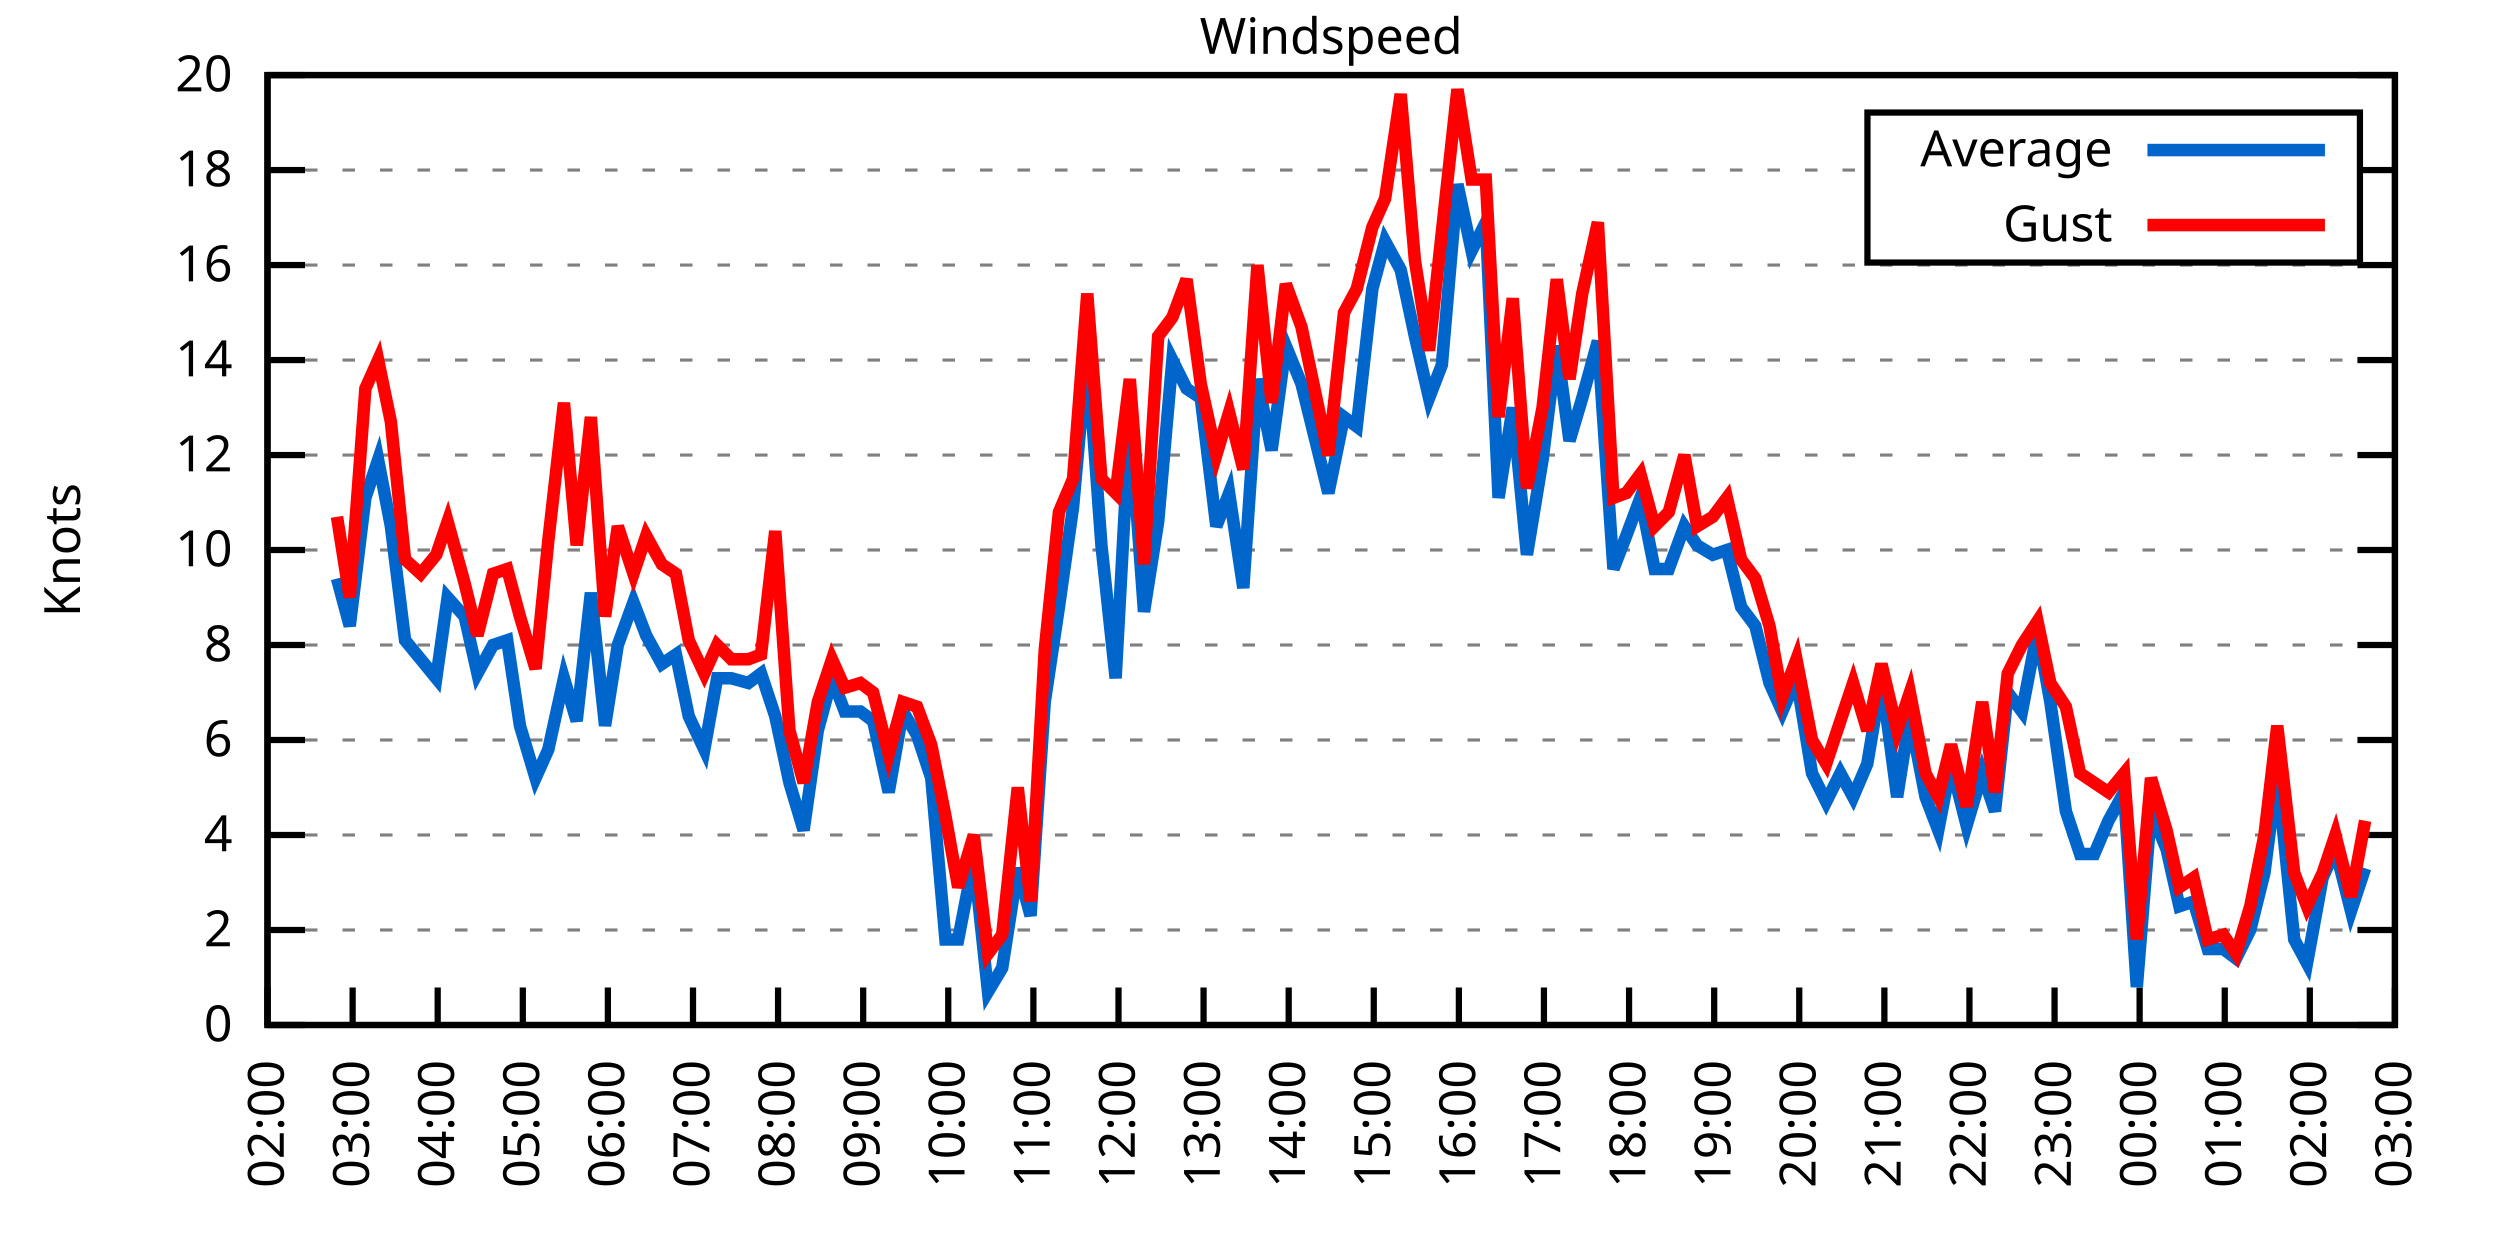
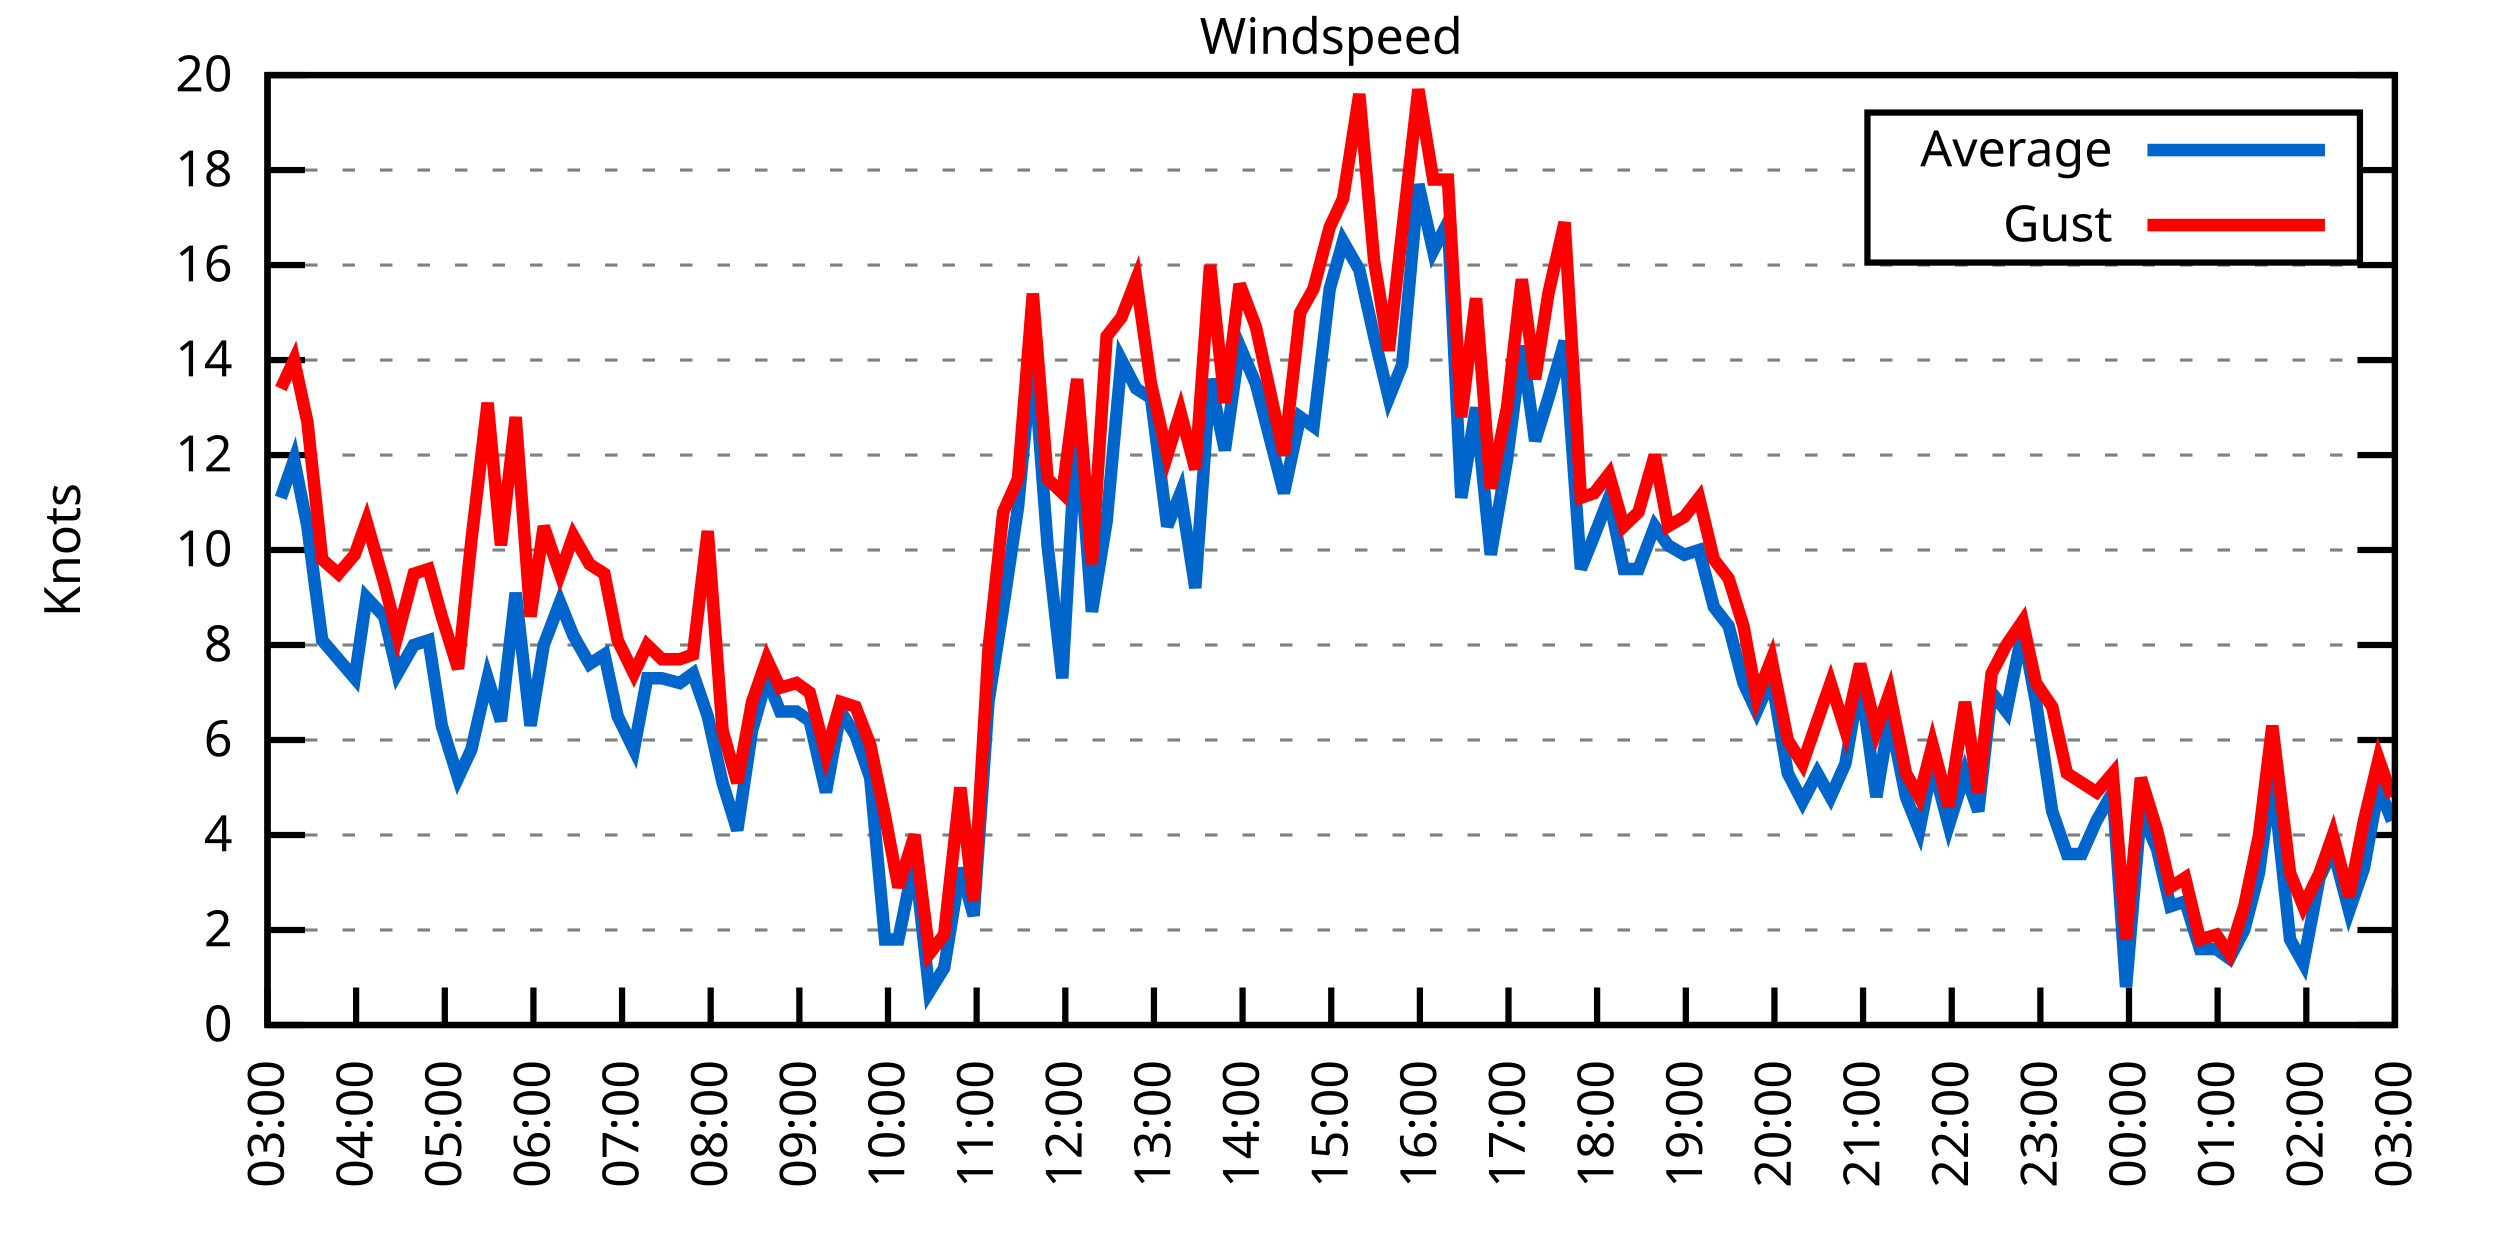
<svg xmlns="http://www.w3.org/2000/svg" xmlns:xlink="http://www.w3.org/1999/xlink" width="400" height="200" viewBox="0 0 400 200">
  <g id="gnuplot_canvas">
    <rect x="0" y="0" width="400" height="200" fill="none" />
    <defs>
      <circle id="gpDot" r="0.5" stroke-width="0.5" stroke="currentColor" />
      <path id="gpPt0" stroke-width="0.333" stroke="currentColor" d="M-1,0 h2 M0,-1 v2" />
      <path id="gpPt1" stroke-width="0.333" stroke="currentColor" d="M-1,-1 L1,1 M1,-1 L-1,1" />
      <path id="gpPt2" stroke-width="0.333" stroke="currentColor" d="M-1,0 L1,0 M0,-1 L0,1 M-1,-1 L1,1 M-1,1 L1,-1" />
      <rect id="gpPt3" stroke-width="0.333" stroke="currentColor" x="-1" y="-1" width="2" height="2" />
      <rect id="gpPt4" stroke-width="0.333" stroke="currentColor" fill="currentColor" x="-1" y="-1" width="2" height="2" />
      <circle id="gpPt5" stroke-width="0.333" stroke="currentColor" cx="0" cy="0" r="1" />
      <use xlink:href="#gpPt5" id="gpPt6" fill="currentColor" stroke="none" />
      <path id="gpPt7" stroke-width="0.333" stroke="currentColor" d="M0,-1.33 L-1.33,0.67 L1.33,0.67 z" />
      <use xlink:href="#gpPt7" id="gpPt8" fill="currentColor" stroke="none" />
      <use xlink:href="#gpPt7" id="gpPt9" stroke="currentColor" transform="rotate(180)" />
      <use xlink:href="#gpPt9" id="gpPt10" fill="currentColor" stroke="none" />
      <use xlink:href="#gpPt3" id="gpPt11" stroke="currentColor" transform="rotate(45)" />
      <use xlink:href="#gpPt11" id="gpPt12" fill="currentColor" stroke="none" />
      <path id="gpPt13" stroke-width="0.333" stroke="currentColor" d="M0,1.330 L1.265,0.411 L0.782,-1.067 L-0.782,-1.076 L-1.265,0.411 z" />
      <use xlink:href="#gpPt13" id="gpPt14" fill="currentColor" stroke="none" />
      <filter id="textbox" filterUnits="objectBoundingBox" x="0" y="0" height="1" width="1">
        <feFlood flood-color="white" flood-opacity="1" result="bgnd" />
        <feComposite in="SourceGraphic" in2="bgnd" operator="atop" />
      </filter>
      <filter id="greybox" filterUnits="objectBoundingBox" x="0" y="0" height="1" width="1">
        <feFlood flood-color="lightgrey" flood-opacity="1" result="grey" />
        <feComposite in="SourceGraphic" in2="grey" operator="atop" />
      </filter>
    </defs>
    <g fill="none" color="white" stroke="currentColor" stroke-width="1.00" stroke-linecap="butt" stroke-linejoin="miter">
</g>
    <g fill="none" color="black" stroke="currentColor" stroke-width="1.00" stroke-linecap="butt" stroke-linejoin="miter">
      <g stroke="none" shape-rendering="crispEdges">
        <polygon fill="rgb(255, 255, 255)" points="42.80,164.00 383.18,164.00 383.18,12.02 42.80,12.02 " />
      </g>
    </g>
    <g fill="none" color="black" stroke="currentColor" stroke-width="1.00" stroke-linecap="butt" stroke-linejoin="miter">
</g>
    <g fill="none" color="black" stroke="black" stroke-width="0.50" stroke-linecap="butt" stroke-linejoin="miter">
</g>
    <g fill="none" color="gray" stroke="currentColor" stroke-width="0.50" stroke-linecap="butt" stroke-linejoin="miter">
      <path stroke="gray" stroke-dasharray="2,4" class="gridline" d="M42.80,164.00 L383.19,164.00  " />
    </g>
    <g fill="none" color="gray" stroke="gray" stroke-width="1.00" stroke-linecap="butt" stroke-linejoin="miter">
</g>
    <g fill="none" color="black" stroke="currentColor" stroke-width="1.00" stroke-linecap="butt" stroke-linejoin="miter">
      <path stroke="black" d="M42.80,164.00 L48.80,164.00 M383.19,164.00 L377.19,164.00  " />
      <g transform="translate(37.20,166.60)" stroke="none" fill="black" font-family="Sans" font-size="8.00" text-anchor="end">
        <text>
          <tspan font-family="Sans"> 0</tspan>
        </text>
      </g>
    </g>
    <g fill="none" color="black" stroke="currentColor" stroke-width="1.00" stroke-linecap="butt" stroke-linejoin="miter">
</g>
    <g fill="none" color="black" stroke="black" stroke-width="0.50" stroke-linecap="butt" stroke-linejoin="miter">
</g>
    <g fill="none" color="gray" stroke="currentColor" stroke-width="0.50" stroke-linecap="butt" stroke-linejoin="miter">
      <path stroke="gray" stroke-dasharray="2,4" class="gridline" d="M42.80,148.80 L383.19,148.80  " />
    </g>
    <g fill="none" color="gray" stroke="gray" stroke-width="1.00" stroke-linecap="butt" stroke-linejoin="miter">
</g>
    <g fill="none" color="black" stroke="currentColor" stroke-width="1.00" stroke-linecap="butt" stroke-linejoin="miter">
      <path stroke="black" d="M42.80,148.80 L48.80,148.80 M383.19,148.80 L377.19,148.80  " />
      <g transform="translate(37.20,151.40)" stroke="none" fill="black" font-family="Sans" font-size="8.00" text-anchor="end">
        <text>
          <tspan font-family="Sans"> 2</tspan>
        </text>
      </g>
    </g>
    <g fill="none" color="black" stroke="currentColor" stroke-width="1.00" stroke-linecap="butt" stroke-linejoin="miter">
</g>
    <g fill="none" color="black" stroke="black" stroke-width="0.50" stroke-linecap="butt" stroke-linejoin="miter">
</g>
    <g fill="none" color="gray" stroke="currentColor" stroke-width="0.50" stroke-linecap="butt" stroke-linejoin="miter">
      <path stroke="gray" stroke-dasharray="2,4" class="gridline" d="M42.80,133.60 L383.19,133.60  " />
    </g>
    <g fill="none" color="gray" stroke="gray" stroke-width="1.00" stroke-linecap="butt" stroke-linejoin="miter">
</g>
    <g fill="none" color="black" stroke="currentColor" stroke-width="1.00" stroke-linecap="butt" stroke-linejoin="miter">
      <path stroke="black" d="M42.80,133.60 L48.80,133.60 M383.19,133.60 L377.19,133.60  " />
      <g transform="translate(37.20,136.20)" stroke="none" fill="black" font-family="Sans" font-size="8.00" text-anchor="end">
        <text>
          <tspan font-family="Sans"> 4</tspan>
        </text>
      </g>
    </g>
    <g fill="none" color="black" stroke="currentColor" stroke-width="1.00" stroke-linecap="butt" stroke-linejoin="miter">
</g>
    <g fill="none" color="black" stroke="black" stroke-width="0.50" stroke-linecap="butt" stroke-linejoin="miter">
</g>
    <g fill="none" color="gray" stroke="currentColor" stroke-width="0.50" stroke-linecap="butt" stroke-linejoin="miter">
      <path stroke="gray" stroke-dasharray="2,4" class="gridline" d="M42.80,118.40 L383.19,118.40  " />
    </g>
    <g fill="none" color="gray" stroke="gray" stroke-width="1.00" stroke-linecap="butt" stroke-linejoin="miter">
</g>
    <g fill="none" color="black" stroke="currentColor" stroke-width="1.00" stroke-linecap="butt" stroke-linejoin="miter">
      <path stroke="black" d="M42.80,118.40 L48.80,118.40 M383.19,118.40 L377.19,118.40  " />
      <g transform="translate(37.20,121.00)" stroke="none" fill="black" font-family="Sans" font-size="8.00" text-anchor="end">
        <text>
          <tspan font-family="Sans"> 6</tspan>
        </text>
      </g>
    </g>
    <g fill="none" color="black" stroke="currentColor" stroke-width="1.00" stroke-linecap="butt" stroke-linejoin="miter">
</g>
    <g fill="none" color="black" stroke="black" stroke-width="0.50" stroke-linecap="butt" stroke-linejoin="miter">
</g>
    <g fill="none" color="gray" stroke="currentColor" stroke-width="0.50" stroke-linecap="butt" stroke-linejoin="miter">
      <path stroke="gray" stroke-dasharray="2,4" class="gridline" d="M42.80,103.20 L383.19,103.20  " />
    </g>
    <g fill="none" color="gray" stroke="gray" stroke-width="1.00" stroke-linecap="butt" stroke-linejoin="miter">
</g>
    <g fill="none" color="black" stroke="currentColor" stroke-width="1.00" stroke-linecap="butt" stroke-linejoin="miter">
      <path stroke="black" d="M42.80,103.20 L48.80,103.20 M383.19,103.20 L377.19,103.20  " />
      <g transform="translate(37.20,105.80)" stroke="none" fill="black" font-family="Sans" font-size="8.00" text-anchor="end">
        <text>
          <tspan font-family="Sans"> 8</tspan>
        </text>
      </g>
    </g>
    <g fill="none" color="black" stroke="currentColor" stroke-width="1.00" stroke-linecap="butt" stroke-linejoin="miter">
</g>
    <g fill="none" color="black" stroke="black" stroke-width="0.50" stroke-linecap="butt" stroke-linejoin="miter">
</g>
    <g fill="none" color="gray" stroke="currentColor" stroke-width="0.50" stroke-linecap="butt" stroke-linejoin="miter">
      <path stroke="gray" stroke-dasharray="2,4" class="gridline" d="M42.80,88.00 L383.19,88.00  " />
    </g>
    <g fill="none" color="gray" stroke="gray" stroke-width="1.00" stroke-linecap="butt" stroke-linejoin="miter">
</g>
    <g fill="none" color="black" stroke="currentColor" stroke-width="1.00" stroke-linecap="butt" stroke-linejoin="miter">
      <path stroke="black" d="M42.80,88.00 L48.80,88.00 M383.19,88.00 L377.19,88.00  " />
      <g transform="translate(37.20,90.60)" stroke="none" fill="black" font-family="Sans" font-size="8.00" text-anchor="end">
        <text>
          <tspan font-family="Sans"> 10</tspan>
        </text>
      </g>
    </g>
    <g fill="none" color="black" stroke="currentColor" stroke-width="1.00" stroke-linecap="butt" stroke-linejoin="miter">
</g>
    <g fill="none" color="black" stroke="black" stroke-width="0.50" stroke-linecap="butt" stroke-linejoin="miter">
</g>
    <g fill="none" color="gray" stroke="currentColor" stroke-width="0.50" stroke-linecap="butt" stroke-linejoin="miter">
      <path stroke="gray" stroke-dasharray="2,4" class="gridline" d="M42.80,72.81 L383.19,72.81  " />
    </g>
    <g fill="none" color="gray" stroke="gray" stroke-width="1.00" stroke-linecap="butt" stroke-linejoin="miter">
</g>
    <g fill="none" color="black" stroke="currentColor" stroke-width="1.00" stroke-linecap="butt" stroke-linejoin="miter">
      <path stroke="black" d="M42.80,72.81 L48.80,72.81 M383.19,72.81 L377.19,72.81  " />
      <g transform="translate(37.20,75.41)" stroke="none" fill="black" font-family="Sans" font-size="8.00" text-anchor="end">
        <text>
          <tspan font-family="Sans"> 12</tspan>
        </text>
      </g>
    </g>
    <g fill="none" color="black" stroke="currentColor" stroke-width="1.00" stroke-linecap="butt" stroke-linejoin="miter">
</g>
    <g fill="none" color="black" stroke="black" stroke-width="0.50" stroke-linecap="butt" stroke-linejoin="miter">
</g>
    <g fill="none" color="gray" stroke="currentColor" stroke-width="0.50" stroke-linecap="butt" stroke-linejoin="miter">
      <path stroke="gray" stroke-dasharray="2,4" class="gridline" d="M42.80,57.61 L383.19,57.61  " />
    </g>
    <g fill="none" color="gray" stroke="gray" stroke-width="1.00" stroke-linecap="butt" stroke-linejoin="miter">
</g>
    <g fill="none" color="black" stroke="currentColor" stroke-width="1.00" stroke-linecap="butt" stroke-linejoin="miter">
      <path stroke="black" d="M42.80,57.61 L48.80,57.61 M383.19,57.61 L377.19,57.61  " />
      <g transform="translate(37.20,60.21)" stroke="none" fill="black" font-family="Sans" font-size="8.00" text-anchor="end">
        <text>
          <tspan font-family="Sans"> 14</tspan>
        </text>
      </g>
    </g>
    <g fill="none" color="black" stroke="currentColor" stroke-width="1.00" stroke-linecap="butt" stroke-linejoin="miter">
</g>
    <g fill="none" color="black" stroke="black" stroke-width="0.50" stroke-linecap="butt" stroke-linejoin="miter">
</g>
    <g fill="none" color="gray" stroke="currentColor" stroke-width="0.50" stroke-linecap="butt" stroke-linejoin="miter">
      <path stroke="gray" stroke-dasharray="2,4" class="gridline" d="M42.80,42.41 L383.19,42.41  " />
    </g>
    <g fill="none" color="gray" stroke="gray" stroke-width="1.00" stroke-linecap="butt" stroke-linejoin="miter">
</g>
    <g fill="none" color="black" stroke="currentColor" stroke-width="1.00" stroke-linecap="butt" stroke-linejoin="miter">
      <path stroke="black" d="M42.80,42.41 L48.80,42.41 M383.19,42.41 L377.19,42.41  " />
      <g transform="translate(37.20,45.01)" stroke="none" fill="black" font-family="Sans" font-size="8.00" text-anchor="end">
        <text>
          <tspan font-family="Sans"> 16</tspan>
        </text>
      </g>
    </g>
    <g fill="none" color="black" stroke="currentColor" stroke-width="1.00" stroke-linecap="butt" stroke-linejoin="miter">
</g>
    <g fill="none" color="black" stroke="black" stroke-width="0.50" stroke-linecap="butt" stroke-linejoin="miter">
</g>
    <g fill="none" color="gray" stroke="currentColor" stroke-width="0.50" stroke-linecap="butt" stroke-linejoin="miter">
      <path stroke="gray" stroke-dasharray="2,4" class="gridline" d="M42.80,27.21 L298.79,27.21 M377.59,27.21 L383.19,27.21  " />
    </g>
    <g fill="none" color="gray" stroke="gray" stroke-width="1.00" stroke-linecap="butt" stroke-linejoin="miter">
</g>
    <g fill="none" color="black" stroke="currentColor" stroke-width="1.00" stroke-linecap="butt" stroke-linejoin="miter">
      <path stroke="black" d="M42.80,27.21 L48.80,27.21 M383.19,27.21 L377.19,27.21  " />
      <g transform="translate(37.20,29.81)" stroke="none" fill="black" font-family="Sans" font-size="8.00" text-anchor="end">
        <text>
          <tspan font-family="Sans"> 18</tspan>
        </text>
      </g>
    </g>
    <g fill="none" color="black" stroke="currentColor" stroke-width="1.00" stroke-linecap="butt" stroke-linejoin="miter">
</g>
    <g fill="none" color="black" stroke="black" stroke-width="0.50" stroke-linecap="butt" stroke-linejoin="miter">
</g>
    <g fill="none" color="gray" stroke="currentColor" stroke-width="0.50" stroke-linecap="butt" stroke-linejoin="miter">
      <path stroke="gray" stroke-dasharray="2,4" class="gridline" d="M42.80,12.01 L383.19,12.01  " />
    </g>
    <g fill="none" color="gray" stroke="gray" stroke-width="1.00" stroke-linecap="butt" stroke-linejoin="miter">
</g>
    <g fill="none" color="black" stroke="currentColor" stroke-width="1.00" stroke-linecap="butt" stroke-linejoin="miter">
      <path stroke="black" d="M42.80,12.01 L48.80,12.01 M383.19,12.01 L377.19,12.01  " />
      <g transform="translate(37.20,14.61)" stroke="none" fill="black" font-family="Sans" font-size="8.00" text-anchor="end">
        <text>
          <tspan font-family="Sans"> 20</tspan>
        </text>
      </g>
    </g>
    <g fill="none" color="black" stroke="currentColor" stroke-width="1.00" stroke-linecap="butt" stroke-linejoin="miter">
      <path stroke="black" d="M42.80,164.00 L42.80,158.00  " />
      <g transform="translate(45.40,169.60) rotate(270.00)" stroke="none" fill="black" font-family="Sans" font-size="8.00" text-anchor="end">
        <text>
-           <tspan font-family="Sans">02:00</tspan>
-         </text>
-       </g>
-     </g>
-     <g fill="none" color="black" stroke="currentColor" stroke-width="1.00" stroke-linecap="butt" stroke-linejoin="miter">
-       <path stroke="black" d="M56.42,164.00 L56.42,158.00  " />
-       <g transform="translate(59.02,169.60) rotate(270.00)" stroke="none" fill="black" font-family="Sans" font-size="8.00" text-anchor="end">
-         <text>
          <tspan font-family="Sans">03:00</tspan>
        </text>
      </g>
    </g>
    <g fill="none" color="black" stroke="currentColor" stroke-width="1.00" stroke-linecap="butt" stroke-linejoin="miter">
-       <path stroke="black" d="M70.03,164.00 L70.03,158.00  " />
-       <g transform="translate(72.63,169.60) rotate(270.00)" stroke="none" fill="black" font-family="Sans" font-size="8.00" text-anchor="end">
+       <path stroke="black" d="M56.98,164.00 L56.98,158.00  " />
+       <g transform="translate(59.58,169.60) rotate(270.00)" stroke="none" fill="black" font-family="Sans" font-size="8.00" text-anchor="end">
        <text>
          <tspan font-family="Sans">04:00</tspan>
        </text>
      </g>
    </g>
    <g fill="none" color="black" stroke="currentColor" stroke-width="1.00" stroke-linecap="butt" stroke-linejoin="miter">
-       <path stroke="black" d="M83.65,164.00 L83.65,158.00  " />
-       <g transform="translate(86.25,169.60) rotate(270.00)" stroke="none" fill="black" font-family="Sans" font-size="8.00" text-anchor="end">
+       <path stroke="black" d="M71.17,164.00 L71.17,158.00  " />
+       <g transform="translate(73.77,169.60) rotate(270.00)" stroke="none" fill="black" font-family="Sans" font-size="8.00" text-anchor="end">
        <text>
          <tspan font-family="Sans">05:00</tspan>
        </text>
      </g>
    </g>
    <g fill="none" color="black" stroke="currentColor" stroke-width="1.00" stroke-linecap="butt" stroke-linejoin="miter">
-       <path stroke="black" d="M97.26,164.00 L97.26,158.00  " />
-       <g transform="translate(99.86,169.60) rotate(270.00)" stroke="none" fill="black" font-family="Sans" font-size="8.00" text-anchor="end">
+       <path stroke="black" d="M85.35,164.00 L85.35,158.00  " />
+       <g transform="translate(87.95,169.60) rotate(270.00)" stroke="none" fill="black" font-family="Sans" font-size="8.00" text-anchor="end">
        <text>
          <tspan font-family="Sans">06:00</tspan>
        </text>
      </g>
    </g>
    <g fill="none" color="black" stroke="currentColor" stroke-width="1.00" stroke-linecap="butt" stroke-linejoin="miter">
-       <path stroke="black" d="M110.88,164.00 L110.88,158.00  " />
-       <g transform="translate(113.48,169.60) rotate(270.00)" stroke="none" fill="black" font-family="Sans" font-size="8.00" text-anchor="end">
+       <path stroke="black" d="M99.53,164.00 L99.53,158.00  " />
+       <g transform="translate(102.13,169.60) rotate(270.00)" stroke="none" fill="black" font-family="Sans" font-size="8.00" text-anchor="end">
        <text>
          <tspan font-family="Sans">07:00</tspan>
        </text>
      </g>
    </g>
    <g fill="none" color="black" stroke="currentColor" stroke-width="1.00" stroke-linecap="butt" stroke-linejoin="miter">
-       <path stroke="black" d="M124.49,164.00 L124.49,158.00  " />
-       <g transform="translate(127.09,169.60) rotate(270.00)" stroke="none" fill="black" font-family="Sans" font-size="8.00" text-anchor="end">
+       <path stroke="black" d="M113.71,164.00 L113.71,158.00  " />
+       <g transform="translate(116.31,169.60) rotate(270.00)" stroke="none" fill="black" font-family="Sans" font-size="8.00" text-anchor="end">
        <text>
          <tspan font-family="Sans">08:00</tspan>
        </text>
      </g>
    </g>
    <g fill="none" color="black" stroke="currentColor" stroke-width="1.00" stroke-linecap="butt" stroke-linejoin="miter">
-       <path stroke="black" d="M138.11,164.00 L138.11,158.00  " />
-       <g transform="translate(140.71,169.60) rotate(270.00)" stroke="none" fill="black" font-family="Sans" font-size="8.00" text-anchor="end">
+       <path stroke="black" d="M127.90,164.00 L127.90,158.00  " />
+       <g transform="translate(130.50,169.60) rotate(270.00)" stroke="none" fill="black" font-family="Sans" font-size="8.00" text-anchor="end">
        <text>
          <tspan font-family="Sans">09:00</tspan>
        </text>
      </g>
    </g>
    <g fill="none" color="black" stroke="currentColor" stroke-width="1.00" stroke-linecap="butt" stroke-linejoin="miter">
-       <path stroke="black" d="M151.72,164.00 L151.72,158.00  " />
-       <g transform="translate(154.32,169.60) rotate(270.00)" stroke="none" fill="black" font-family="Sans" font-size="8.00" text-anchor="end">
+       <path stroke="black" d="M142.08,164.00 L142.08,158.00  " />
+       <g transform="translate(144.68,169.60) rotate(270.00)" stroke="none" fill="black" font-family="Sans" font-size="8.00" text-anchor="end">
        <text>
          <tspan font-family="Sans">10:00</tspan>
        </text>
      </g>
    </g>
    <g fill="none" color="black" stroke="currentColor" stroke-width="1.00" stroke-linecap="butt" stroke-linejoin="miter">
-       <path stroke="black" d="M165.34,164.00 L165.34,158.00  " />
-       <g transform="translate(167.94,169.60) rotate(270.00)" stroke="none" fill="black" font-family="Sans" font-size="8.00" text-anchor="end">
+       <path stroke="black" d="M156.26,164.00 L156.26,158.00  " />
+       <g transform="translate(158.86,169.60) rotate(270.00)" stroke="none" fill="black" font-family="Sans" font-size="8.00" text-anchor="end">
        <text>
          <tspan font-family="Sans">11:00</tspan>
        </text>
      </g>
    </g>
    <g fill="none" color="black" stroke="currentColor" stroke-width="1.00" stroke-linecap="butt" stroke-linejoin="miter">
-       <path stroke="black" d="M178.96,164.00 L178.96,158.00  " />
-       <g transform="translate(181.56,169.60) rotate(270.00)" stroke="none" fill="black" font-family="Sans" font-size="8.00" text-anchor="end">
+       <path stroke="black" d="M170.45,164.00 L170.45,158.00  " />
+       <g transform="translate(173.05,169.60) rotate(270.00)" stroke="none" fill="black" font-family="Sans" font-size="8.00" text-anchor="end">
        <text>
          <tspan font-family="Sans">12:00</tspan>
        </text>
      </g>
    </g>
    <g fill="none" color="black" stroke="currentColor" stroke-width="1.00" stroke-linecap="butt" stroke-linejoin="miter">
-       <path stroke="black" d="M192.57,164.00 L192.57,158.00  " />
-       <g transform="translate(195.17,169.60) rotate(270.00)" stroke="none" fill="black" font-family="Sans" font-size="8.00" text-anchor="end">
+       <path stroke="black" d="M184.63,164.00 L184.63,158.00  " />
+       <g transform="translate(187.23,169.60) rotate(270.00)" stroke="none" fill="black" font-family="Sans" font-size="8.00" text-anchor="end">
        <text>
          <tspan font-family="Sans">13:00</tspan>
        </text>
      </g>
    </g>
    <g fill="none" color="black" stroke="currentColor" stroke-width="1.00" stroke-linecap="butt" stroke-linejoin="miter">
-       <path stroke="black" d="M206.19,164.00 L206.19,158.00  " />
-       <g transform="translate(208.79,169.60) rotate(270.00)" stroke="none" fill="black" font-family="Sans" font-size="8.00" text-anchor="end">
+       <path stroke="black" d="M198.81,164.00 L198.81,158.00  " />
+       <g transform="translate(201.41,169.60) rotate(270.00)" stroke="none" fill="black" font-family="Sans" font-size="8.00" text-anchor="end">
        <text>
          <tspan font-family="Sans">14:00</tspan>
        </text>
      </g>
    </g>
    <g fill="none" color="black" stroke="currentColor" stroke-width="1.00" stroke-linecap="butt" stroke-linejoin="miter">
-       <path stroke="black" d="M219.80,164.00 L219.80,158.00  " />
-       <g transform="translate(222.40,169.60) rotate(270.00)" stroke="none" fill="black" font-family="Sans" font-size="8.00" text-anchor="end">
+       <path stroke="black" d="M213.00,164.00 L213.00,158.00  " />
+       <g transform="translate(215.60,169.60) rotate(270.00)" stroke="none" fill="black" font-family="Sans" font-size="8.00" text-anchor="end">
        <text>
          <tspan font-family="Sans">15:00</tspan>
        </text>
      </g>
    </g>
    <g fill="none" color="black" stroke="currentColor" stroke-width="1.00" stroke-linecap="butt" stroke-linejoin="miter">
-       <path stroke="black" d="M233.42,164.00 L233.42,158.00  " />
-       <g transform="translate(236.02,169.60) rotate(270.00)" stroke="none" fill="black" font-family="Sans" font-size="8.00" text-anchor="end">
+       <path stroke="black" d="M227.18,164.00 L227.18,158.00  " />
+       <g transform="translate(229.78,169.60) rotate(270.00)" stroke="none" fill="black" font-family="Sans" font-size="8.00" text-anchor="end">
        <text>
          <tspan font-family="Sans">16:00</tspan>
        </text>
      </g>
    </g>
    <g fill="none" color="black" stroke="currentColor" stroke-width="1.00" stroke-linecap="butt" stroke-linejoin="miter">
-       <path stroke="black" d="M247.03,164.00 L247.03,158.00  " />
-       <g transform="translate(249.63,169.60) rotate(270.00)" stroke="none" fill="black" font-family="Sans" font-size="8.00" text-anchor="end">
+       <path stroke="black" d="M241.36,164.00 L241.36,158.00  " />
+       <g transform="translate(243.96,169.60) rotate(270.00)" stroke="none" fill="black" font-family="Sans" font-size="8.00" text-anchor="end">
        <text>
          <tspan font-family="Sans">17:00</tspan>
        </text>
      </g>
    </g>
    <g fill="none" color="black" stroke="currentColor" stroke-width="1.00" stroke-linecap="butt" stroke-linejoin="miter">
-       <path stroke="black" d="M260.65,164.00 L260.65,158.00  " />
-       <g transform="translate(263.25,169.60) rotate(270.00)" stroke="none" fill="black" font-family="Sans" font-size="8.00" text-anchor="end">
+       <path stroke="black" d="M255.54,164.00 L255.54,158.00  " />
+       <g transform="translate(258.14,169.60) rotate(270.00)" stroke="none" fill="black" font-family="Sans" font-size="8.00" text-anchor="end">
        <text>
          <tspan font-family="Sans">18:00</tspan>
        </text>
      </g>
    </g>
    <g fill="none" color="black" stroke="currentColor" stroke-width="1.00" stroke-linecap="butt" stroke-linejoin="miter">
-       <path stroke="black" d="M274.27,164.00 L274.27,158.00  " />
-       <g transform="translate(276.87,169.60) rotate(270.00)" stroke="none" fill="black" font-family="Sans" font-size="8.00" text-anchor="end">
+       <path stroke="black" d="M269.73,164.00 L269.73,158.00  " />
+       <g transform="translate(272.33,169.60) rotate(270.00)" stroke="none" fill="black" font-family="Sans" font-size="8.00" text-anchor="end">
        <text>
          <tspan font-family="Sans">19:00</tspan>
        </text>
      </g>
    </g>
    <g fill="none" color="black" stroke="currentColor" stroke-width="1.00" stroke-linecap="butt" stroke-linejoin="miter">
-       <path stroke="black" d="M287.88,164.00 L287.88,158.00  " />
-       <g transform="translate(290.48,169.60) rotate(270.00)" stroke="none" fill="black" font-family="Sans" font-size="8.00" text-anchor="end">
+       <path stroke="black" d="M283.91,164.00 L283.91,158.00  " />
+       <g transform="translate(286.51,169.60) rotate(270.00)" stroke="none" fill="black" font-family="Sans" font-size="8.00" text-anchor="end">
        <text>
          <tspan font-family="Sans">20:00</tspan>
        </text>
      </g>
    </g>
    <g fill="none" color="black" stroke="currentColor" stroke-width="1.00" stroke-linecap="butt" stroke-linejoin="miter">
-       <path stroke="black" d="M301.50,164.00 L301.50,158.00  " />
-       <g transform="translate(304.10,169.60) rotate(270.00)" stroke="none" fill="black" font-family="Sans" font-size="8.00" text-anchor="end">
+       <path stroke="black" d="M298.09,164.00 L298.09,158.00  " />
+       <g transform="translate(300.69,169.60) rotate(270.00)" stroke="none" fill="black" font-family="Sans" font-size="8.00" text-anchor="end">
        <text>
          <tspan font-family="Sans">21:00</tspan>
        </text>
      </g>
    </g>
    <g fill="none" color="black" stroke="currentColor" stroke-width="1.00" stroke-linecap="butt" stroke-linejoin="miter">
-       <path stroke="black" d="M315.11,164.00 L315.11,158.00  " />
-       <g transform="translate(317.71,169.60) rotate(270.00)" stroke="none" fill="black" font-family="Sans" font-size="8.00" text-anchor="end">
+       <path stroke="black" d="M312.28,164.00 L312.28,158.00  " />
+       <g transform="translate(314.88,169.60) rotate(270.00)" stroke="none" fill="black" font-family="Sans" font-size="8.00" text-anchor="end">
        <text>
          <tspan font-family="Sans">22:00</tspan>
        </text>
      </g>
    </g>
    <g fill="none" color="black" stroke="currentColor" stroke-width="1.00" stroke-linecap="butt" stroke-linejoin="miter">
-       <path stroke="black" d="M328.73,164.00 L328.73,158.00  " />
-       <g transform="translate(331.33,169.60) rotate(270.00)" stroke="none" fill="black" font-family="Sans" font-size="8.00" text-anchor="end">
+       <path stroke="black" d="M326.46,164.00 L326.46,158.00  " />
+       <g transform="translate(329.06,169.60) rotate(270.00)" stroke="none" fill="black" font-family="Sans" font-size="8.00" text-anchor="end">
        <text>
          <tspan font-family="Sans">23:00</tspan>
        </text>
      </g>
    </g>
    <g fill="none" color="black" stroke="currentColor" stroke-width="1.00" stroke-linecap="butt" stroke-linejoin="miter">
-       <path stroke="black" d="M342.34,164.00 L342.34,158.00  " />
-       <g transform="translate(344.94,169.60) rotate(270.00)" stroke="none" fill="black" font-family="Sans" font-size="8.00" text-anchor="end">
+       <path stroke="black" d="M340.64,164.00 L340.64,158.00  " />
+       <g transform="translate(343.24,169.60) rotate(270.00)" stroke="none" fill="black" font-family="Sans" font-size="8.00" text-anchor="end">
        <text>
          <tspan font-family="Sans">00:00</tspan>
        </text>
      </g>
    </g>
    <g fill="none" color="black" stroke="currentColor" stroke-width="1.00" stroke-linecap="butt" stroke-linejoin="miter">
-       <path stroke="black" d="M355.96,164.00 L355.96,158.00  " />
-       <g transform="translate(358.56,169.60) rotate(270.00)" stroke="none" fill="black" font-family="Sans" font-size="8.00" text-anchor="end">
+       <path stroke="black" d="M354.82,164.00 L354.82,158.00  " />
+       <g transform="translate(357.42,169.60) rotate(270.00)" stroke="none" fill="black" font-family="Sans" font-size="8.00" text-anchor="end">
        <text>
          <tspan font-family="Sans">01:00</tspan>
        </text>
      </g>
    </g>
    <g fill="none" color="black" stroke="currentColor" stroke-width="1.00" stroke-linecap="butt" stroke-linejoin="miter">
-       <path stroke="black" d="M369.57,164.00 L369.57,158.00  " />
-       <g transform="translate(372.17,169.60) rotate(270.00)" stroke="none" fill="black" font-family="Sans" font-size="8.00" text-anchor="end">
+       <path stroke="black" d="M369.01,164.00 L369.01,158.00  " />
+       <g transform="translate(371.61,169.60) rotate(270.00)" stroke="none" fill="black" font-family="Sans" font-size="8.00" text-anchor="end">
        <text>
          <tspan font-family="Sans">02:00</tspan>
        </text>
      </g>
    </g>
    <g fill="none" color="black" stroke="currentColor" stroke-width="1.00" stroke-linecap="butt" stroke-linejoin="miter">
      <path stroke="black" d="M383.19,164.00 L383.19,158.00  " />
      <g transform="translate(385.79,169.60) rotate(270.00)" stroke="none" fill="black" font-family="Sans" font-size="8.00" text-anchor="end">
        <text>
          <tspan font-family="Sans">03:00</tspan>
        </text>
      </g>
    </g>
    <g fill="none" color="black" stroke="currentColor" stroke-width="1.00" stroke-linecap="butt" stroke-linejoin="miter">
</g>
    <g fill="none" color="black" stroke="currentColor" stroke-width="1.00" stroke-linecap="butt" stroke-linejoin="miter">
      <path stroke="black" d="M42.80,12.01 L42.80,164.00 L383.19,164.00 L383.19,12.01 L42.80,12.01 Z  " />
    </g>
    <g fill="none" color="black" stroke="currentColor" stroke-width="1.00" stroke-linecap="butt" stroke-linejoin="miter">
</g>
    <g fill="none" color="black" stroke="currentColor" stroke-width="1.00" stroke-linecap="butt" stroke-linejoin="miter">
      <path stroke="black" d="M298.79,42.01 L298.79,18.01 L377.59,18.01 L377.59,42.01 L298.79,42.01 Z  " />
    </g>
    <g id="Windspeed_plot_1">
      <g fill="none" color="white" stroke="black" stroke-width="2.00" stroke-linecap="butt" stroke-linejoin="miter">
</g>
      <g fill="none" color="black" stroke="currentColor" stroke-width="2.00" stroke-linecap="butt" stroke-linejoin="miter">
        <g transform="translate(337.99,26.61)" stroke="none" fill="black" font-family="Sans" font-size="8.00" text-anchor="end">
          <text>
            <tspan font-family="Sans">Average</tspan>
          </text>
        </g>
      </g>
      <g fill="none" color="black" stroke="currentColor" stroke-width="2.00" stroke-linecap="butt" stroke-linejoin="miter">
-         <path stroke="rgb(  0, 102, 204)" d="M343.59,24.01 L371.99,24.01 M53.92,92.56 L55.96,100.16 L58.46,79.65 L60.50,73.57 L62.54,84.21 L64.81,102.44   L67.31,105.48 L69.80,108.52 L71.62,95.60 L74.34,98.64 L76.39,107.76 L78.88,103.20 L81.15,102.44 L83.19,116.12   L85.69,124.48 L87.73,119.92 L90.23,108.52 L92.27,115.36 L94.54,94.84 L96.81,116.12 L98.85,103.20 L101.35,96.36   L103.39,101.68 L105.89,106.24 L108.15,104.72 L110.20,114.60 L112.69,119.92 L114.74,108.52 L117.01,108.52 L119.73,109.28   L121.77,107.76 L124.04,114.60 L126.31,125.24 L128.58,132.84 L130.85,116.88 L133.12,108.52 L135.16,113.84 L137.66,113.84   L139.70,115.36 L142.19,126.76 L144.46,113.84 L146.73,117.64 L149.00,124.48 L151.27,150.32 L153.31,150.32 L155.81,137.40   L158.08,158.68 L160.35,154.88 L162.84,138.92 L164.89,146.52 L167.16,112.32 L169.43,97.12 L171.69,81.17 L173.96,56.09   L176.23,87.25 L178.50,108.52 L180.77,66.73 L183.04,97.88 L185.31,83.45 L187.58,57.61 L189.85,62.17 L192.12,63.69   L194.61,84.21 L196.66,78.89 L198.93,94.08 L201.19,60.65 L203.46,72.05 L205.73,55.33 L208.23,61.41 L212.54,78.89   L215.04,66.73 L217.08,68.25 L219.58,46.21 L221.62,38.61 L224.11,43.17 L226.38,53.81 L228.65,63.69 L230.70,58.37   L233.19,29.49 L235.46,40.13 L237.73,35.57 L239.77,79.65 L242.04,65.21 L244.31,88.76 L246.81,73.57 L249.08,55.33   L251.12,70.53 L253.16,63.69 L255.66,54.57 L258.15,91.04 L260.20,85.73 L262.47,79.65 L264.73,91.04 L267.00,91.04   L269.50,84.21 L271.54,87.25 L274.04,88.76 L276.31,88.00 L278.58,97.12 L280.85,100.16 L283.12,109.28 L285.16,113.84   L287.43,108.52 L289.92,123.72 L292.19,128.28 L294.46,123.72 L296.50,127.52 L298.77,122.20 L301.04,108.52 L303.54,127.52   L305.58,114.60 L308.08,127.52 L310.12,132.84 L312.16,122.20 L314.66,132.08 L317.15,123.72 L319.20,129.80 L321.24,110.80   L323.51,113.84 L326.00,100.92 L328.05,112.32 L330.54,129.80 L332.81,136.64 L335.08,136.64 L337.35,131.32 L339.85,126.76   L341.89,157.92 L344.16,129.80 L346.65,135.88 L348.70,145.00 L350.97,144.24 L353.24,151.84 L355.73,151.84 L357.77,153.36   L360.04,148.80 L362.31,139.68 L364.36,123.72 L367.08,150.32 L369.12,154.12 L371.62,140.44 L373.66,135.88 L376.16,145.76   L378.42,138.92  " />
+         <path stroke="rgb(  0, 102, 204)" d="M343.59,24.01 L371.99,24.01 M44.93,79.65 L47.05,73.57 L49.18,84.21 L51.55,102.44 L54.15,105.48 L56.75,108.52   L58.64,95.60 L61.47,98.64 L63.60,107.76 L66.20,103.20 L68.57,102.44 L70.69,116.12 L73.29,124.48 L75.42,119.92   L78.02,108.52 L80.15,115.36 L82.51,94.84 L84.88,116.12 L87.00,103.20 L89.60,96.36 L91.73,101.68 L94.33,106.24   L96.70,104.72 L98.82,114.60 L101.42,119.92 L103.55,108.52 L105.91,108.52 L108.75,109.28 L110.88,107.76 L113.24,114.60   L115.61,125.24 L117.97,132.84 L120.33,116.88 L122.70,108.52 L124.82,113.84 L127.42,113.84 L129.55,115.36 L132.15,126.76   L134.52,113.84 L136.88,117.64 L139.24,124.48 L141.61,150.32 L143.74,150.32 L146.34,137.40 L148.70,158.68 L151.06,154.88   L153.66,138.92 L155.79,146.52 L158.15,112.32 L160.52,97.12 L162.88,81.17 L165.25,56.09 L167.61,87.25 L169.97,108.52   L172.34,66.73 L174.70,97.88 L177.06,83.45 L179.43,57.61 L181.79,62.17 L184.16,63.69 L186.76,84.21 L188.88,78.89   L191.25,94.08 L193.61,60.65 L195.98,72.05 L198.34,55.33 L200.94,61.41 L205.43,78.89 L208.03,66.73 L210.16,68.25   L212.76,46.21 L214.89,38.61 L217.49,43.17 L219.85,53.81 L222.21,63.69 L224.34,58.37 L226.94,29.49 L229.31,40.13   L231.67,35.57 L233.80,79.65 L236.16,65.21 L238.52,88.76 L241.12,73.57 L243.49,55.33 L245.62,70.53 L247.74,63.69   L250.34,54.57 L252.94,91.04 L255.07,85.73 L257.43,79.65 L259.80,91.04 L262.16,91.04 L264.76,84.21 L266.89,87.25   L269.49,88.76 L271.85,88.00 L274.22,97.12 L276.58,100.16 L278.95,109.28 L281.07,113.84 L283.44,108.52 L286.04,123.72   L288.40,128.28 L290.76,123.72 L292.89,127.52 L295.26,122.20 L297.62,108.52 L300.22,127.52 L302.35,114.60 L304.95,127.52   L307.08,132.84 L309.20,122.20 L311.80,132.08 L314.40,123.72 L316.53,129.80 L318.66,110.80 L321.02,113.84 L323.62,100.92   L325.75,112.32 L328.35,129.80 L330.71,136.64 L333.08,136.64 L335.44,131.32 L338.04,126.76 L340.17,157.92 L342.53,129.80   L345.13,135.88 L347.26,145.00 L349.62,144.24 L351.99,151.84 L354.59,151.84 L356.72,153.36 L359.08,148.80 L361.44,139.68   L363.57,123.72 L366.41,150.32 L368.53,154.12 L371.13,140.44 L373.26,135.88 L375.86,145.76 L378.23,138.92 L380.59,126.00   L382.72,131.32  " />
      </g>
    </g>
    <g id="Windspeed_plot_2">
      <g fill="none" color="black" stroke="currentColor" stroke-width="2.00" stroke-linecap="butt" stroke-linejoin="miter">
        <g transform="translate(337.99,38.61)" stroke="none" fill="black" font-family="Sans" font-size="8.00" text-anchor="end">
          <text>
            <tspan font-family="Sans">Gust</tspan>
          </text>
        </g>
      </g>
      <g fill="none" color="black" stroke="currentColor" stroke-width="2.00" stroke-linecap="butt" stroke-linejoin="miter">
-         <path stroke="rgb(255,   0,   0)" d="M343.59,36.01 L371.99,36.01 M53.92,82.69 L55.96,95.60 L58.46,62.17 L60.50,57.61 L62.54,67.49 L64.81,89.52   L67.31,91.80 L69.80,88.76 L71.62,83.45 L74.34,93.32 L76.39,101.68 L78.88,91.80 L81.15,91.04 L83.19,98.64   L85.69,107.00 L87.73,86.49 L90.23,64.45 L92.27,87.25 L94.54,66.73 L96.81,98.64 L98.85,84.21 L101.35,91.80   L103.39,85.73 L105.89,90.28 L108.15,91.80 L110.20,102.44 L112.69,107.76 L114.74,103.20 L117.01,105.48 L119.73,105.48   L121.77,104.72 L124.04,84.97 L126.31,116.88 L128.58,125.24 L130.85,112.32 L133.12,105.48 L135.16,110.04 L137.66,109.28   L139.70,110.80 L142.19,120.68 L144.46,112.32 L146.73,113.08 L149.00,119.16 L151.27,130.56 L153.31,141.96 L155.81,133.60   L158.08,152.60 L160.35,149.56 L162.84,126.00 L164.89,144.24 L167.16,103.96 L169.43,81.93 L171.69,76.61 L173.96,46.97   L176.23,76.61 L178.50,78.89 L180.77,60.65 L183.04,90.28 L185.31,53.81 L187.58,50.77 L189.85,44.69 L192.12,61.41   L194.61,72.81 L196.66,65.97 L198.93,75.09 L201.19,42.41 L203.46,64.45 L205.73,45.45 L208.23,52.29 L212.54,72.81   L215.04,50.01 L217.08,46.21 L219.58,36.33 L221.62,31.77 L224.11,15.05 L226.38,41.65 L228.65,56.09 L230.70,37.09   L233.19,14.29 L235.46,28.73 L237.73,28.73 L239.77,66.73 L242.04,47.73 L244.31,78.13 L246.81,65.21 L249.08,44.69   L251.12,60.65 L253.16,46.97 L255.66,35.57 L258.15,79.65 L260.20,78.89 L262.47,75.85 L264.73,84.21 L267.00,81.93   L269.50,72.81 L271.54,84.21 L274.04,82.69 L276.31,79.65 L278.58,89.52 L280.85,92.56 L283.12,100.16 L285.16,111.56   L287.43,105.48 L289.92,118.40 L292.19,122.20 L294.46,115.36 L296.50,109.28 L298.77,116.88 L301.04,106.24 L303.54,116.88   L305.58,110.80 L308.08,123.72 L310.12,127.52 L312.16,119.16 L314.66,129.04 L317.15,112.32 L319.20,126.76 L321.24,107.76   L323.51,103.20 L326.00,99.40 L328.05,109.28 L330.54,113.08 L332.81,123.72 L335.08,125.24 L337.35,126.76 L339.85,123.72   L341.89,150.32 L344.16,124.48 L346.65,132.84 L348.70,141.96 L350.97,140.44 L353.24,150.32 L355.73,149.56 L357.77,152.60   L360.04,145.00 L362.31,133.60 L364.36,116.12 L367.08,139.68 L369.12,145.00 L371.62,139.68 L373.66,133.60 L376.16,143.48   L378.42,131.32  " />
+         <path stroke="rgb(255,   0,   0)" d="M343.59,36.01 L371.99,36.01 M44.93,62.17 L47.05,57.61 L49.18,67.49 L51.55,89.52 L54.15,91.80 L56.75,88.76   L58.64,83.45 L61.47,93.32 L63.60,101.68 L66.20,91.80 L68.57,91.04 L70.69,98.64 L73.29,107.00 L75.42,86.49   L78.02,64.45 L80.15,87.25 L82.51,66.73 L84.88,98.64 L87.00,84.21 L89.60,91.80 L91.73,85.73 L94.33,90.28   L96.70,91.80 L98.82,102.44 L101.42,107.76 L103.55,103.20 L105.91,105.48 L108.75,105.48 L110.88,104.72 L113.24,84.97   L115.61,116.88 L117.97,125.24 L120.33,112.32 L122.70,105.48 L124.82,110.04 L127.42,109.28 L129.55,110.80 L132.15,120.68   L134.52,112.32 L136.88,113.08 L139.24,119.16 L141.61,130.56 L143.74,141.96 L146.34,133.60 L148.70,152.60 L151.06,149.56   L153.66,126.00 L155.79,144.24 L158.15,103.96 L160.52,81.93 L162.88,76.61 L165.25,46.97 L167.61,76.61 L169.97,78.89   L172.34,60.65 L174.70,90.28 L177.06,53.81 L179.43,50.77 L181.79,44.69 L184.16,61.41 L186.76,72.81 L188.88,65.97   L191.25,75.09 L193.61,42.41 L195.98,64.45 L198.34,45.45 L200.94,52.29 L205.43,72.81 L208.03,50.01 L210.16,46.21   L212.76,36.33 L214.89,31.77 L217.49,15.05 L219.85,41.65 L222.21,56.09 L224.34,37.09 L226.94,14.29 L229.31,28.73   L231.67,28.73 L233.80,66.73 L236.16,47.73 L238.52,78.13 L241.12,65.21 L243.49,44.69 L245.62,60.65 L247.74,46.97   L250.34,35.57 L252.94,79.65 L255.07,78.89 L257.43,75.85 L259.80,84.21 L262.16,81.93 L264.76,72.81 L266.89,84.21   L269.49,82.69 L271.85,79.65 L274.22,89.52 L276.58,92.56 L278.95,100.16 L281.07,111.56 L283.44,105.48 L286.04,118.40   L288.40,122.20 L290.76,115.36 L292.89,109.28 L295.26,116.88 L297.62,106.24 L300.22,116.88 L302.35,110.80 L304.95,123.72   L307.08,127.52 L309.20,119.16 L311.80,129.04 L314.40,112.32 L316.53,126.76 L318.66,107.76 L321.02,103.20 L323.62,99.40   L325.75,109.28 L328.35,113.08 L330.71,123.72 L333.08,125.24 L335.44,126.76 L338.04,123.72 L340.17,150.32 L342.53,124.48   L345.13,132.84 L347.26,141.96 L349.62,140.44 L351.99,150.32 L354.59,149.56 L356.72,152.60 L359.08,145.00 L361.44,133.60   L363.57,116.12 L366.41,139.68 L368.53,145.00 L371.13,139.68 L373.26,133.60 L375.86,143.48 L378.23,131.32 L380.59,121.44   L382.72,127.52  " />
      </g>
    </g>
    <g fill="none" color="black" stroke="currentColor" stroke-width="2.00" stroke-linecap="butt" stroke-linejoin="miter">
</g>
    <g fill="none" color="black" stroke="black" stroke-width="1.00" stroke-linecap="butt" stroke-linejoin="miter">
</g>
    <g fill="none" color="black" stroke="currentColor" stroke-width="1.00" stroke-linecap="butt" stroke-linejoin="miter">
      <path stroke="black" d="M42.80,12.01 L42.80,164.00 L383.19,164.00 L383.19,12.01 L42.80,12.01 Z  " />
      <g transform="translate(12.80,88.01) rotate(270.00)" stroke="none" fill="black" font-family="Sans" font-size="8.00" text-anchor="middle">
        <text>
          <tspan font-family="Sans">Knots</tspan>
        </text>
      </g>
    </g>
    <g fill="none" color="black" stroke="currentColor" stroke-width="1.00" stroke-linecap="butt" stroke-linejoin="miter">
</g>
    <g fill="none" color="black" stroke="currentColor" stroke-width="1.00" stroke-linecap="butt" stroke-linejoin="miter">
      <g transform="translate(212.99,8.61)" stroke="none" fill="black" font-family="Sans" font-size="8.00" text-anchor="middle">
        <text>
          <tspan font-family="Sans">Windspeed</tspan>
        </text>
      </g>
    </g>
    <g fill="none" color="black" stroke="currentColor" stroke-width="1.00" stroke-linecap="butt" stroke-linejoin="miter">
</g>
  </g>
</svg>
